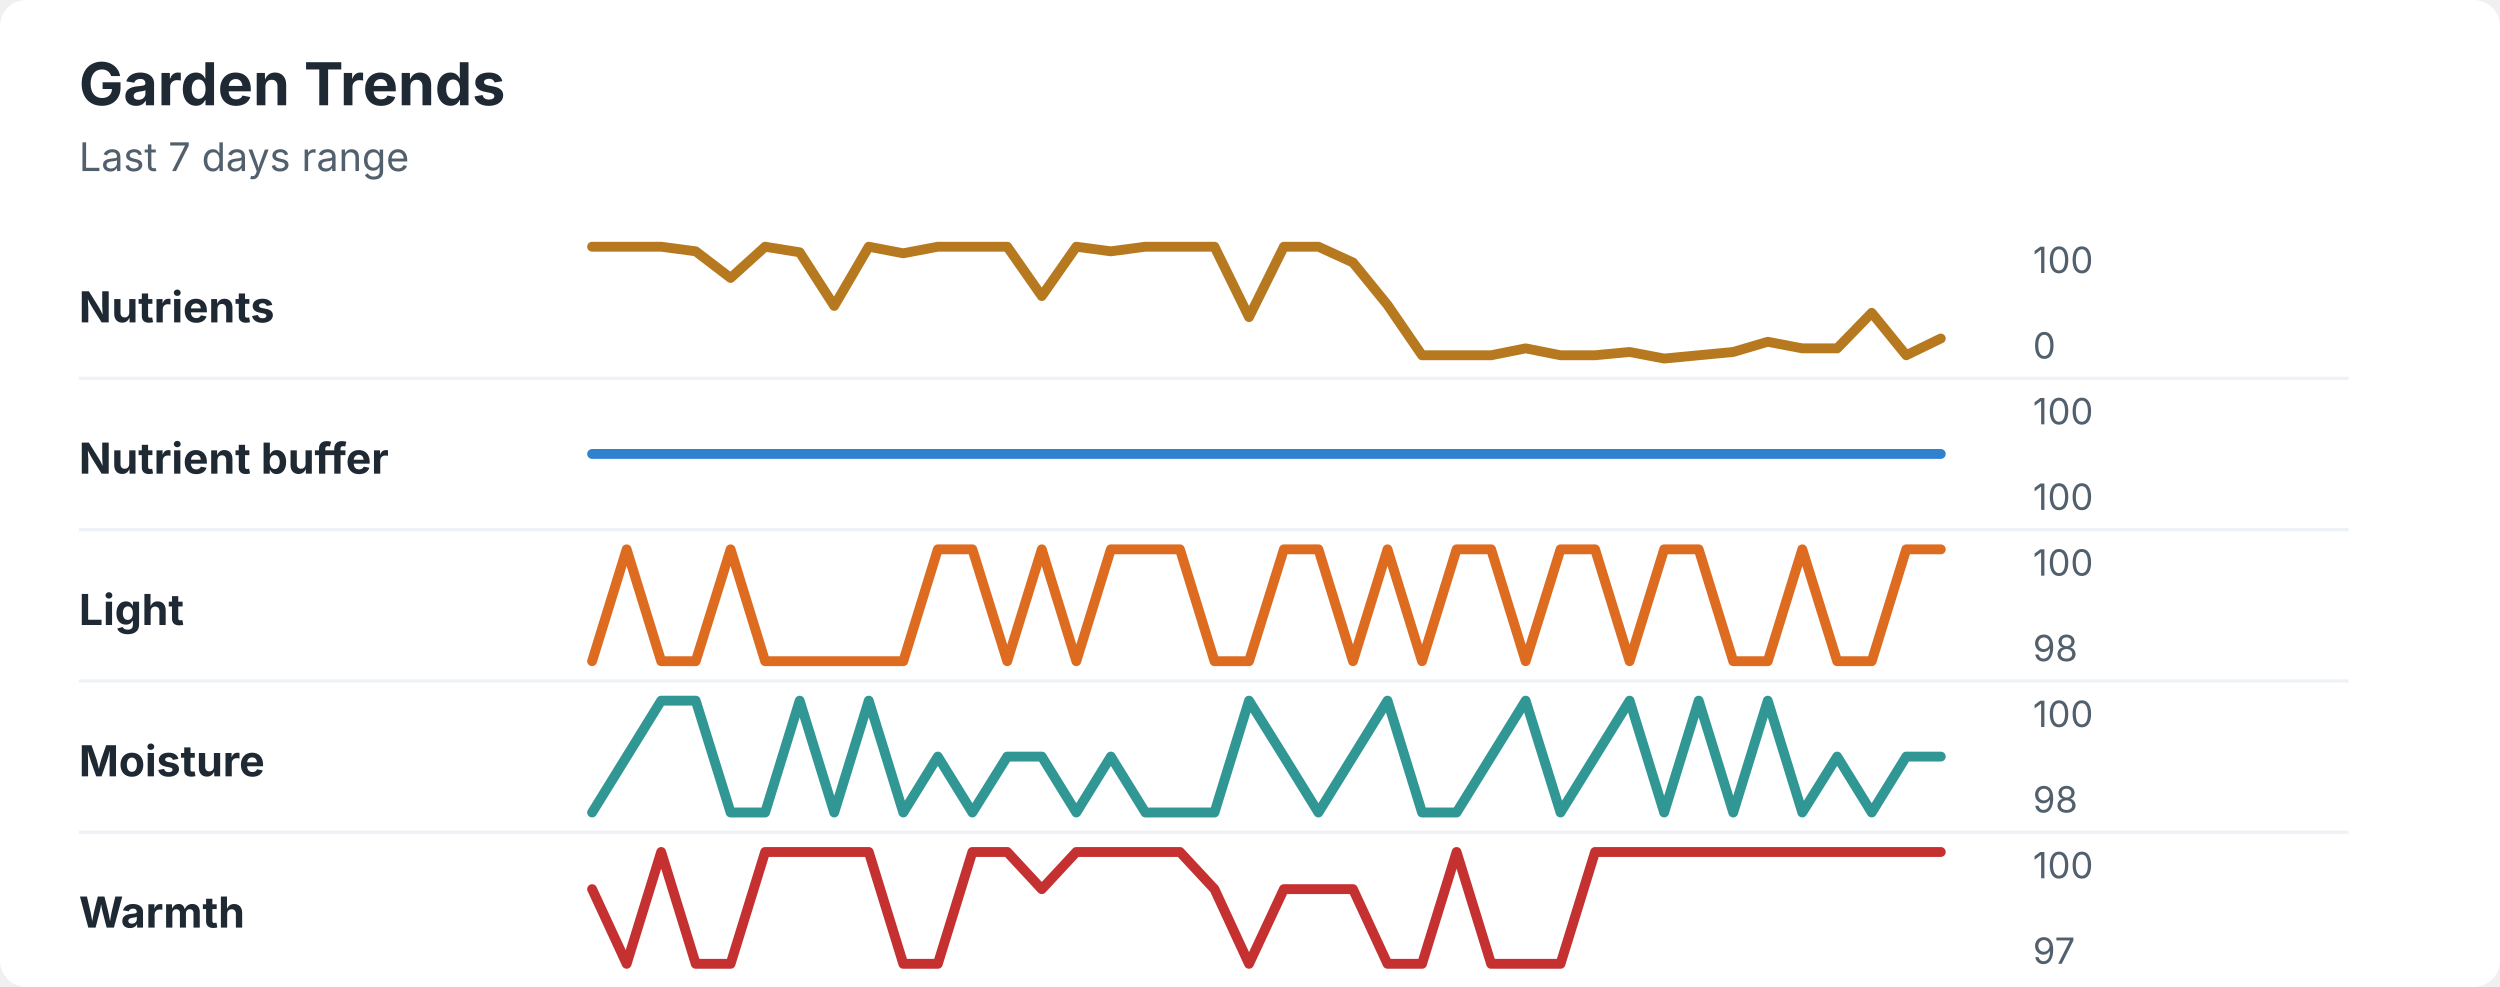
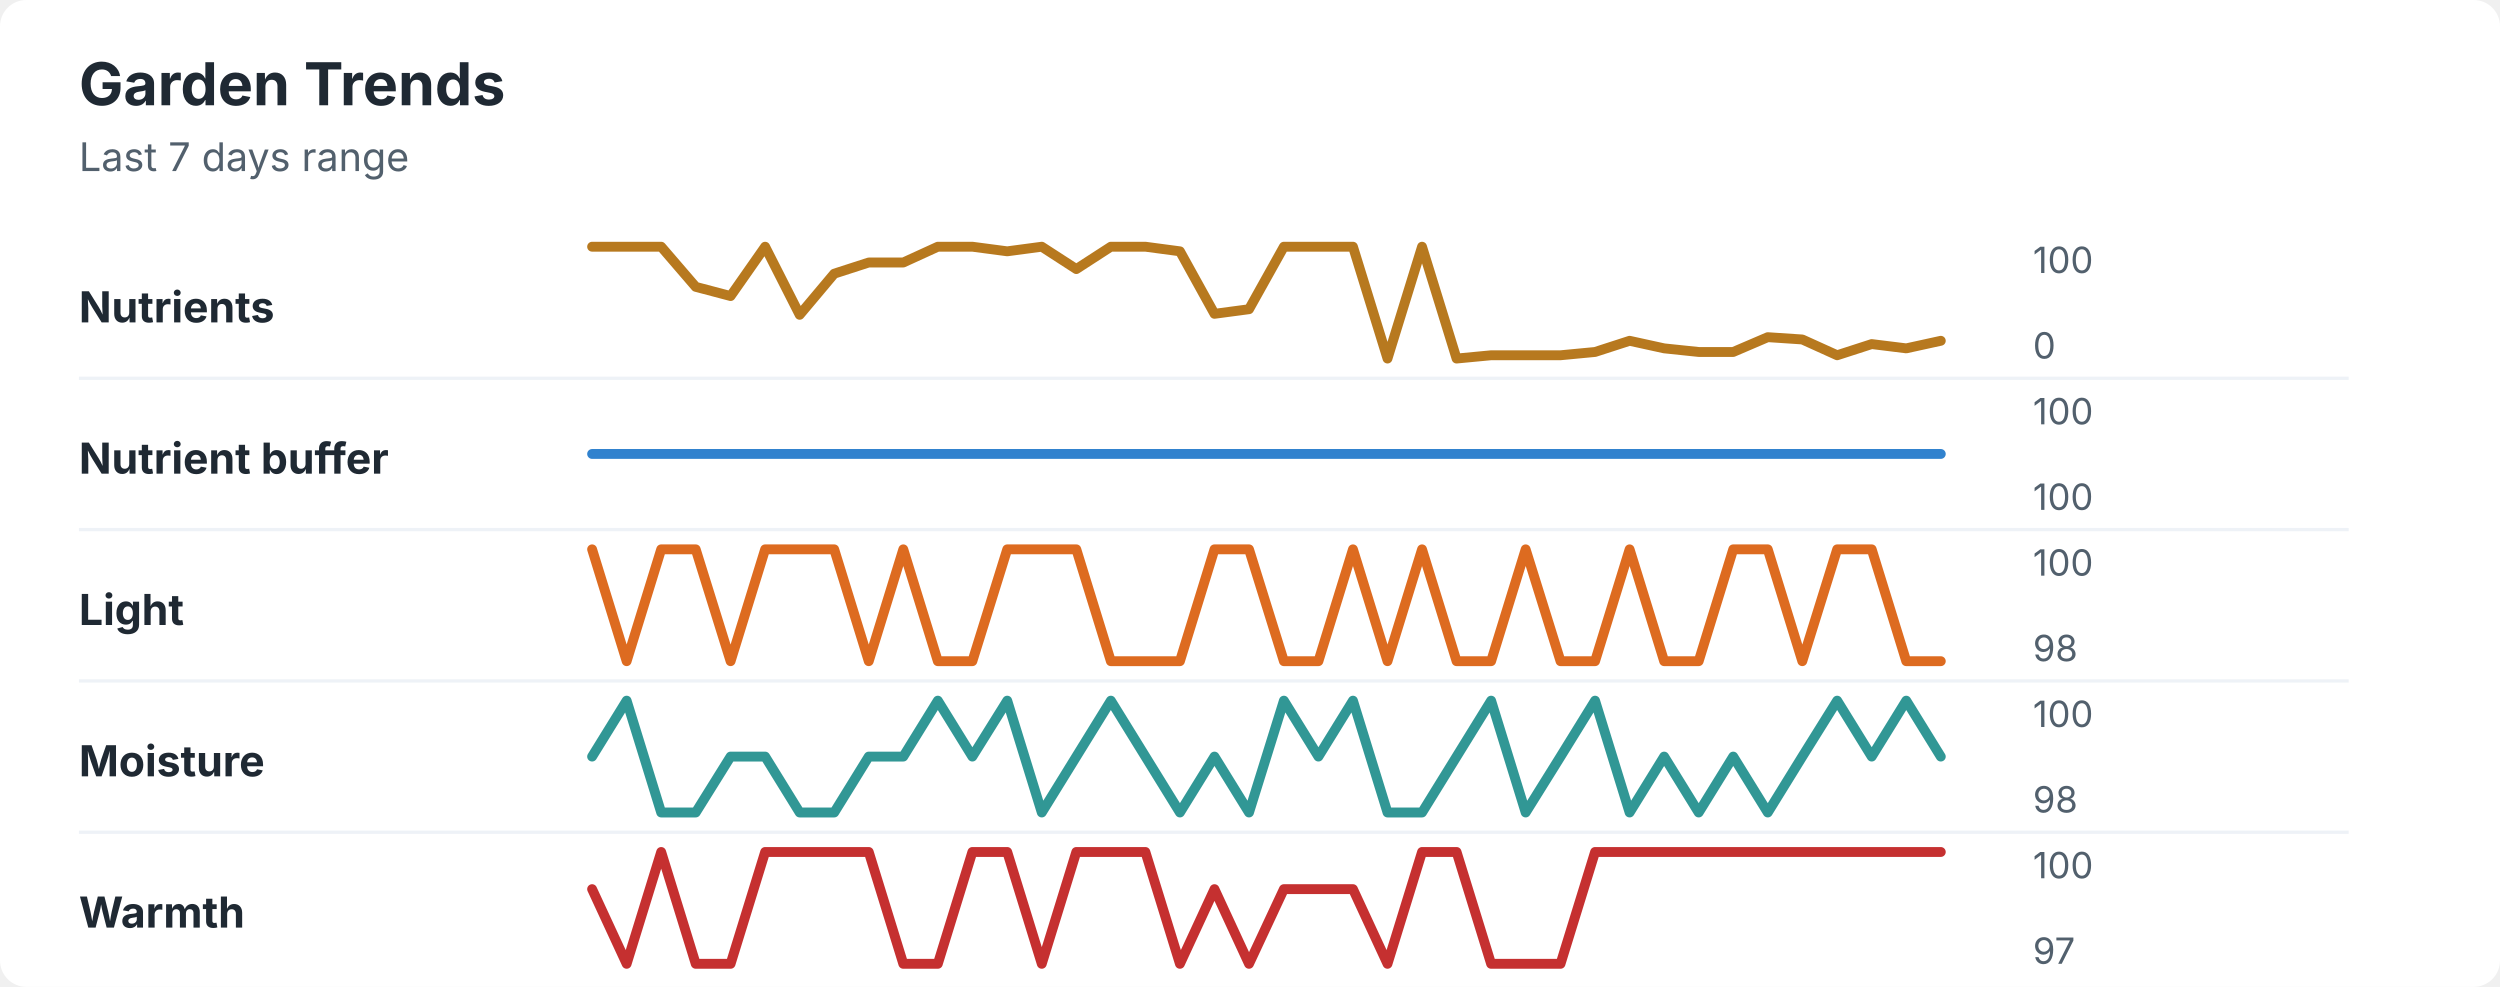
<svg xmlns="http://www.w3.org/2000/svg" width="760" height="300" viewBox="0 0 760 300" role="img" aria-labelledby="title desc">
  <rect width="760" height="300" rx="8" fill="#ffffff" />
  <style>
    text { font-family: -apple-system, BlinkMacSystemFont, "Segoe UI", sans-serif; }
    .title { font-size: 18px; font-weight: 700; fill: #1f2933; }
    .subtitle { font-size: 12px; fill: #52606d; }
    .label { font-size: 13px; font-weight: 650; fill: #1f2933; }
    .axis-value { font-size: 11px; fill: #52606d; }
    .separator { stroke: #eef2f7; stroke-width: 1; }
  </style>
  <text x="24" y="32" class="title">Garden Trends</text>
  <text x="24" y="52" class="subtitle">Last 7 days range</text>
  <text x="24" y="98" class="label">Nutrients</text>
-   <polyline points="180.0,75.0 190.5,75.0 201.0,75.0 211.5,76.4 222.1,84.5 232.6,75.0 243.1,76.7 253.6,93.0 264.1,75.0 274.6,77.0 285.1,75.0 295.6,75.0 306.2,75.0 316.7,90.0 327.2,75.0 337.7,76.4 348.2,75.0 358.7,75.0 369.2,75.0 379.7,96.4 390.3,75.0 400.8,75.0 411.3,79.8 421.8,92.7 432.3,108.0 442.8,108.0 453.3,108.0 463.8,105.9 474.4,108.0 484.9,108.0 495.4,107.0 505.9,109.0 516.4,108.0 526.9,107.0 537.4,103.9 547.9,105.9 558.5,105.9 569.0,95.1 579.5,108.0 590.0,102.9 " fill="none" stroke="#b7791f" stroke-width="3" stroke-linecap="round" stroke-linejoin="round" />
+   <polyline points="180.0,75.0 190.5,75.0 201.0,75.0 211.5,87.2 222.1,90.0 232.6,75.0 243.1,95.7 253.6,83.2 264.1,79.8 274.6,79.8 285.1,75.0 295.6,75.0 306.2,76.4 316.7,75.0 327.2,81.8 337.7,75.0 348.2,75.0 358.7,76.4 369.2,95.4 379.7,94.0 390.3,75.0 400.8,75.0 411.3,75.0 421.8,109.0 432.3,75.0 442.8,109.0 453.3,108.0 463.8,108.0 474.4,108.0 484.9,107.0 495.4,103.6 505.9,105.9 516.4,107.0 526.9,107.0 537.4,102.5 547.9,103.2 558.5,108.0 569.0,104.6 579.5,105.9 590.0,103.6 " fill="none" stroke="#b7791f" stroke-width="3" stroke-linecap="round" stroke-linejoin="round" />
  <text x="618" y="83" class="axis-value">100</text>
  <text x="618" y="109" class="axis-value">0</text>
  <line x1="24" y1="115.0" x2="714" y2="115.0" class="separator" />
  <text x="24" y="144" class="label">Nutrient buffer</text>
  <polyline points="180.0,138.0 190.5,138.0 201.0,138.0 211.5,138.0 222.1,138.0 232.6,138.0 243.1,138.0 253.6,138.0 264.1,138.0 274.6,138.0 285.1,138.0 295.6,138.0 306.2,138.0 316.7,138.0 327.2,138.0 337.7,138.0 348.2,138.0 358.7,138.0 369.2,138.0 379.7,138.0 390.3,138.0 400.8,138.0 411.3,138.0 421.8,138.0 432.3,138.0 442.8,138.0 453.3,138.0 463.8,138.0 474.4,138.0 484.9,138.0 495.4,138.0 505.9,138.0 516.4,138.0 526.9,138.0 537.4,138.0 547.9,138.0 558.5,138.0 569.0,138.0 579.5,138.0 590.0,138.0 " fill="none" stroke="#3182ce" stroke-width="3" stroke-linecap="round" stroke-linejoin="round" />
  <text x="618" y="129" class="axis-value">100</text>
  <text x="618" y="155" class="axis-value">100</text>
  <line x1="24" y1="161.0" x2="714" y2="161.0" class="separator" />
  <text x="24" y="190" class="label">Light</text>
-   <polyline points="180.0,201.0 190.5,167.0 201.0,201.0 211.5,201.0 222.1,167.0 232.6,201.0 243.1,201.0 253.6,201.0 264.1,201.0 274.6,201.0 285.1,167.0 295.6,167.0 306.2,201.0 316.7,167.0 327.2,201.0 337.7,167.0 348.2,167.0 358.7,167.0 369.2,201.0 379.7,201.0 390.3,167.0 400.8,167.0 411.3,201.0 421.8,167.0 432.3,201.0 442.8,167.0 453.3,167.0 463.8,201.0 474.4,167.0 484.9,167.0 495.4,201.0 505.9,167.0 516.4,167.0 526.9,201.0 537.4,201.0 547.9,167.0 558.5,201.0 569.0,201.0 579.5,167.0 590.0,167.0 " fill="none" stroke="#dd6b20" stroke-width="3" stroke-linecap="round" stroke-linejoin="round" />
+   <polyline points="180.0,167.0 190.5,201.0 201.0,167.0 211.5,167.0 222.1,201.0 232.6,167.0 243.1,167.0 253.6,167.0 264.1,201.0 274.6,167.0 285.1,201.0 295.6,201.0 306.2,167.0 316.7,167.0 327.2,167.0 337.7,201.0 348.2,201.0 358.7,201.0 369.2,167.0 379.7,167.0 390.3,201.0 400.8,201.0 411.3,167.0 421.8,201.0 432.3,167.0 442.8,201.0 453.3,201.0 463.8,167.0 474.4,201.0 484.9,201.0 495.4,167.0 505.9,201.0 516.4,201.0 526.9,167.0 537.4,167.0 547.9,201.0 558.5,167.0 569.0,167.0 579.5,201.0 590.0,201.0 " fill="none" stroke="#dd6b20" stroke-width="3" stroke-linecap="round" stroke-linejoin="round" />
  <text x="618" y="175" class="axis-value">100</text>
  <text x="618" y="201" class="axis-value">98</text>
  <line x1="24" y1="207.0" x2="714" y2="207.0" class="separator" />
  <text x="24" y="236" class="label">Moisture</text>
-   <polyline points="180.0,247.0 190.5,230.0 201.0,213.0 211.5,213.0 222.1,247.0 232.6,247.0 243.1,213.0 253.6,247.0 264.1,213.0 274.6,247.0 285.1,230.0 295.6,247.0 306.2,230.0 316.7,230.0 327.2,247.0 337.7,230.0 348.2,247.0 358.7,247.0 369.2,247.0 379.7,213.0 390.3,230.0 400.8,247.0 411.3,230.0 421.8,213.0 432.3,247.0 442.8,247.0 453.3,230.0 463.8,213.0 474.4,247.0 484.9,230.0 495.4,213.0 505.9,247.0 516.4,213.0 526.9,247.0 537.4,213.0 547.9,247.0 558.5,230.0 569.0,247.0 579.5,230.0 590.0,230.0 " fill="none" stroke="#319795" stroke-width="3" stroke-linecap="round" stroke-linejoin="round" />
+   <polyline points="180.0,230.0 190.5,213.0 201.0,247.0 211.5,247.0 222.1,230.0 232.6,230.0 243.1,247.0 253.6,247.0 264.1,230.0 274.6,230.0 285.1,213.0 295.6,230.0 306.2,213.0 316.7,247.0 327.2,230.0 337.7,213.0 348.2,230.0 358.7,247.0 369.2,230.0 379.7,247.0 390.3,213.0 400.8,230.0 411.3,213.0 421.8,247.0 432.3,247.0 442.8,230.0 453.3,213.0 463.8,247.0 474.4,230.0 484.9,213.0 495.4,247.0 505.9,230.0 516.4,247.0 526.9,230.0 537.4,247.0 547.9,230.0 558.5,213.0 569.0,230.0 579.5,213.0 590.0,230.0 " fill="none" stroke="#319795" stroke-width="3" stroke-linecap="round" stroke-linejoin="round" />
  <text x="618" y="221" class="axis-value">100</text>
  <text x="618" y="247" class="axis-value">98</text>
  <line x1="24" y1="253.0" x2="714" y2="253.0" class="separator" />
  <text x="24" y="282" class="label">Warmth</text>
-   <polyline points="180.0,270.3 190.5,293.0 201.0,259.0 211.5,293.0 222.1,293.0 232.6,259.0 243.1,259.0 253.6,259.0 264.1,259.0 274.6,293.0 285.1,293.0 295.6,259.0 306.2,259.0 316.7,270.3 327.2,259.0 337.7,259.0 348.2,259.0 358.7,259.0 369.2,270.3 379.7,293.0 390.3,270.3 400.8,270.3 411.3,270.3 421.8,293.0 432.3,293.0 442.8,259.0 453.3,293.0 463.8,293.0 474.4,293.0 484.9,259.0 495.4,259.0 505.9,259.0 516.4,259.0 526.9,259.0 537.4,259.0 547.9,259.0 558.5,259.0 569.0,259.0 579.5,259.0 590.0,259.0 " fill="none" stroke="#c53030" stroke-width="3" stroke-linecap="round" stroke-linejoin="round" />
+   <polyline points="180.0,270.3 190.5,293.0 201.0,259.0 211.5,293.0 222.1,293.0 232.6,259.0 243.1,259.0 253.6,259.0 264.1,259.0 274.6,293.0 285.1,293.0 295.6,259.0 306.2,259.0 316.7,293.0 327.2,259.0 337.7,259.0 348.2,259.0 358.7,293.0 369.2,270.3 379.7,293.0 390.3,270.3 400.8,270.3 411.3,270.3 421.8,293.0 432.3,259.0 442.8,259.0 453.3,293.0 463.8,293.0 474.4,293.0 484.9,259.0 495.4,259.0 505.9,259.0 516.4,259.0 526.9,259.0 537.4,259.0 547.9,259.0 558.5,259.0 569.0,259.0 579.5,259.0 590.0,259.0 " fill="none" stroke="#c53030" stroke-width="3" stroke-linecap="round" stroke-linejoin="round" />
  <text x="618" y="267" class="axis-value">100</text>
  <text x="618" y="293" class="axis-value">97</text>
</svg>
